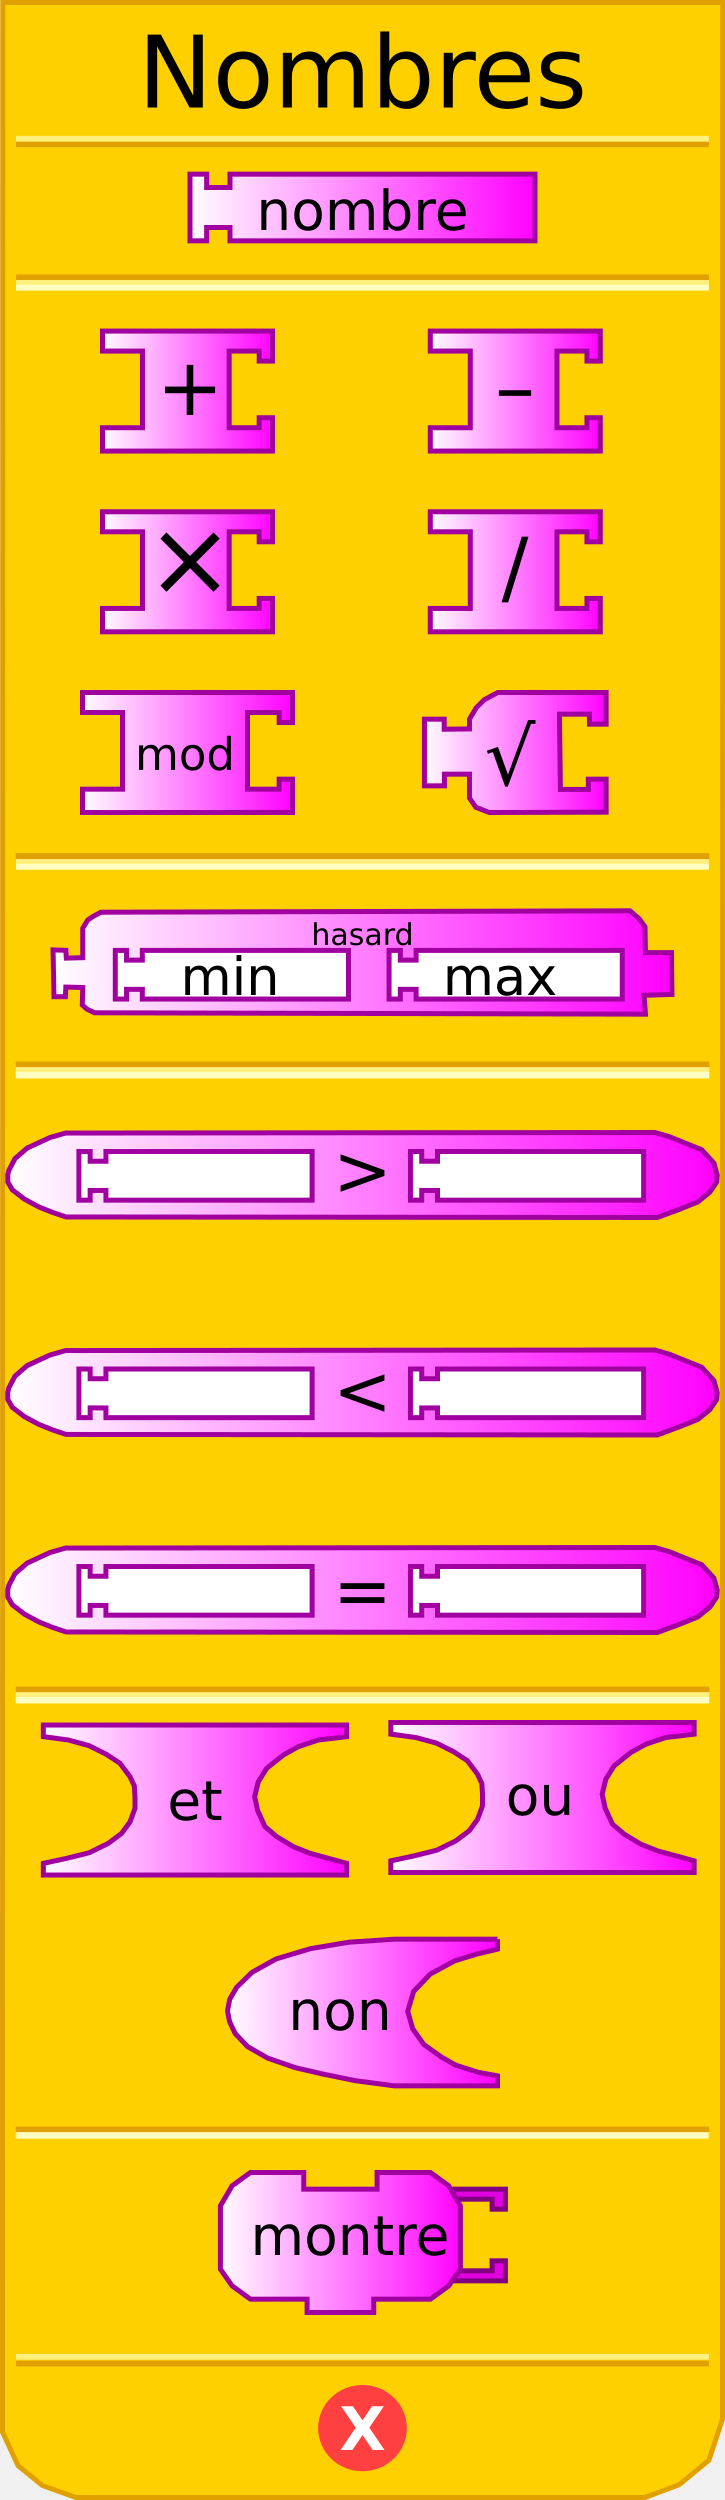
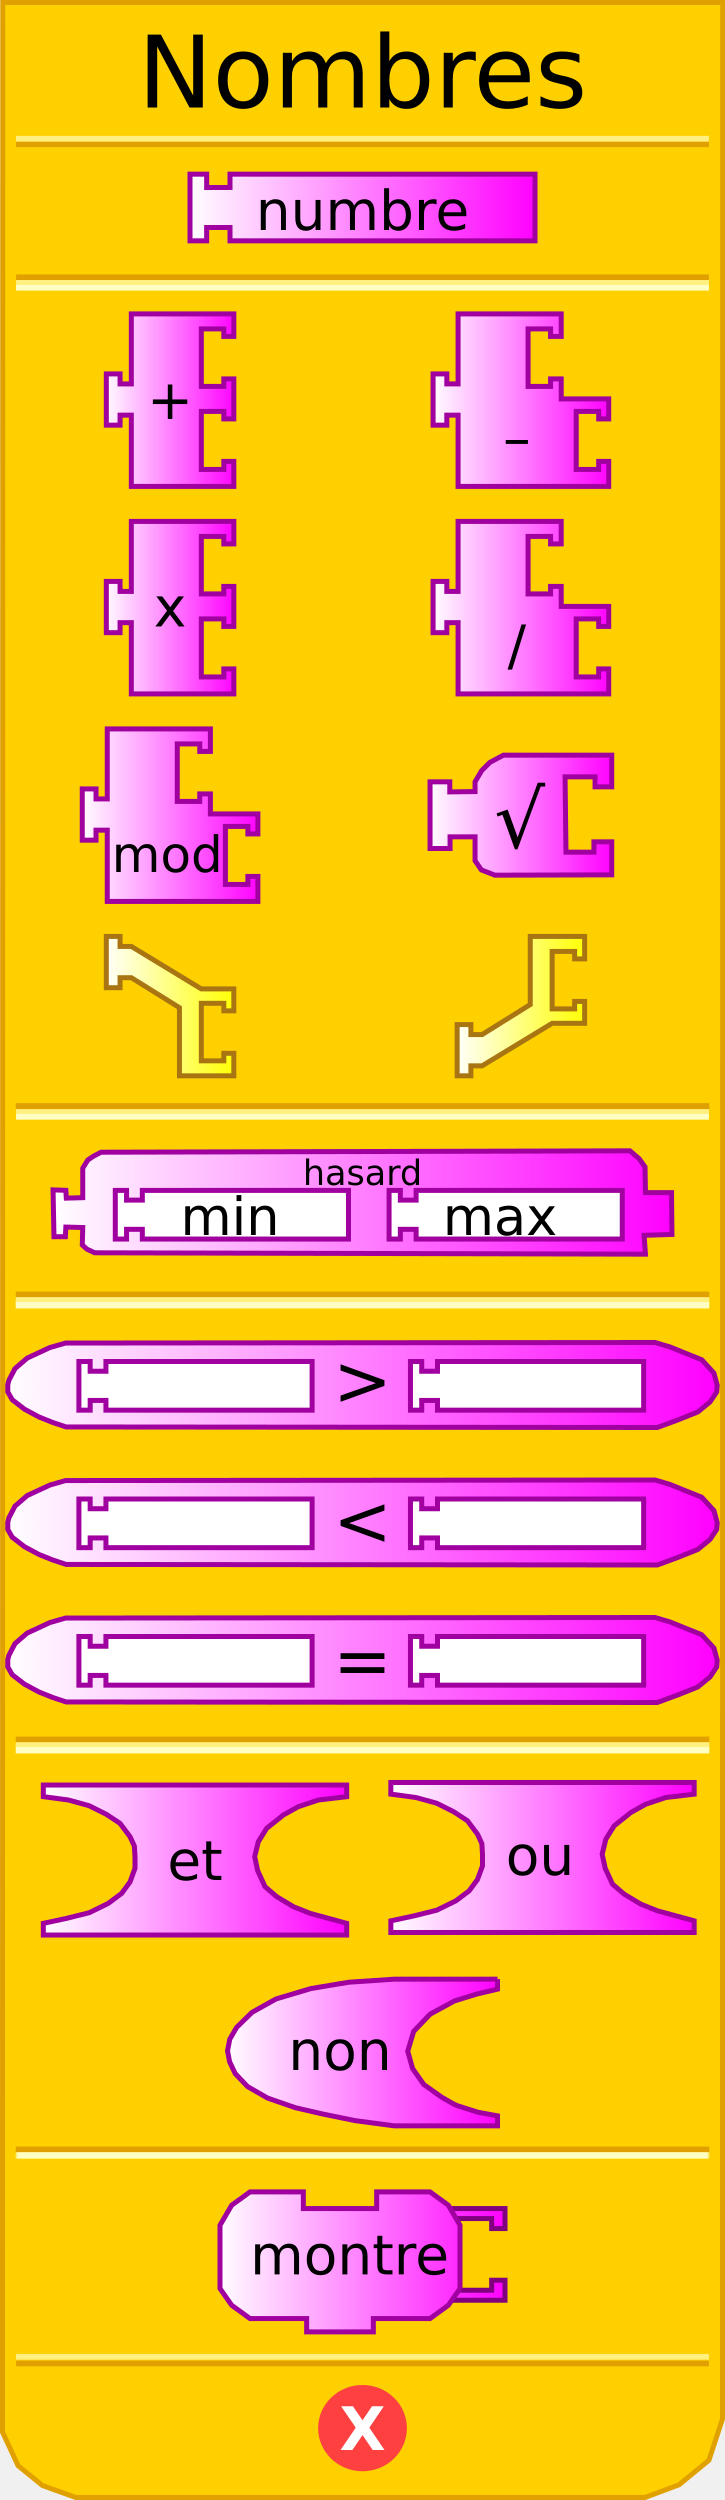
- <svg xmlns="http://www.w3.org/2000/svg" xmlns:xlink="http://www.w3.org/1999/xlink" width="145" height="500" version="1.0">
-   <defs>
-     <linearGradient id="linearGradient5166">
-       <stop id="stop5168" offset="0" style="stop-color:#ffffff;stop-opacity:1;" />
-       <stop id="stop5170" offset="1" style="stop-color:#ff00ff;stop-opacity:1;" />
+ <svg xmlns="http://www.w3.org/2000/svg" xmlns:xlink="http://www.w3.org/1999/xlink" version="1.0" width="145" height="500" id="svg2">
+   <defs id="defs94">
+     <linearGradient id="linearGradient3405">
+       <stop id="stop3407" style="stop-color:#ffffff;stop-opacity:1" offset="0" />
+       <stop id="stop3409" style="stop-color:#ffff00;stop-opacity:1" offset="1" />
    </linearGradient>
-     <linearGradient xlink:href="#linearGradient3049" id="linearGradient5187" gradientUnits="userSpaceOnUse" gradientTransform="matrix(0.66667,0,0,0.66667,147.8337,171.834)" x1="0" y1="22" x2="74" y2="22" />
-     <linearGradient xlink:href="#linearGradient5166" id="linearGradient3677" x1="37.333" y1="41.5" x2="107.667" y2="41.5" gradientUnits="userSpaceOnUse" />
-     <linearGradient xlink:href="#linearGradient5166" id="linearGradient3685" x1="20" y1="78.214" x2="55" y2="78.214" gradientUnits="userSpaceOnUse" />
-     <linearGradient xlink:href="#linearGradient5166" id="linearGradient3693" x1="85.561" y1="78.214" x2="120.561" y2="78.214" gradientUnits="userSpaceOnUse" />
-     <linearGradient xlink:href="#linearGradient5166" id="linearGradient3701" x1="20" y1="114.357" x2="55" y2="114.357" gradientUnits="userSpaceOnUse" />
-     <linearGradient xlink:href="#linearGradient5166" id="linearGradient3709" x1="85.561" y1="114.357" x2="120.561" y2="114.357" gradientUnits="userSpaceOnUse" />
-     <linearGradient xlink:href="#linearGradient5166" id="linearGradient3717" x1="16" y1="150.499" x2="59" y2="150.499" gradientUnits="userSpaceOnUse" />
-     <linearGradient xlink:href="#linearGradient5166" id="linearGradient3725" x1="84.394" y1="150.499" x2="121.727" y2="150.499" gradientUnits="userSpaceOnUse" />
-     <linearGradient xlink:href="#linearGradient5166" id="linearGradient3733" x1="10.277" y1="192.5" x2="134.723" y2="192.5" gradientUnits="userSpaceOnUse" />
-     <linearGradient xlink:href="#linearGradient5166" id="linearGradient3741" x1="1.222" y1="235" x2="143.779" y2="235" gradientUnits="userSpaceOnUse" />
-     <linearGradient xlink:href="#linearGradient5166" id="linearGradient3749" x1="1.222" y1="278.5" x2="143.779" y2="278.5" gradientUnits="userSpaceOnUse" />
-     <linearGradient xlink:href="#linearGradient5166" id="linearGradient3757" x1="1.222" y1="318" x2="143.779" y2="318" gradientUnits="userSpaceOnUse" />
-     <linearGradient xlink:href="#linearGradient5166" id="linearGradient3765" x1="8.167" y1="360" x2="69.833" y2="360" gradientUnits="userSpaceOnUse" />
-     <linearGradient xlink:href="#linearGradient5166" id="linearGradient3774" x1="77.667" y1="359.5" x2="139.333" y2="359.5" gradientUnits="userSpaceOnUse" />
-     <linearGradient xlink:href="#linearGradient5166" id="linearGradient3782" x1="45" y1="402.5" x2="100" y2="402.5" gradientUnits="userSpaceOnUse" />
-     <linearGradient xlink:href="#linearGradient5166" id="linearGradient3790" x1="43.417" y1="448.5" x2="92.75" y2="448.5" gradientUnits="userSpaceOnUse" />
+     <linearGradient id="linearGradient3241">
+       <stop id="stop3243" style="stop-color:#ffffff;stop-opacity:1" offset="0" />
+       <stop id="stop3245" style="stop-color:#ff00ff;stop-opacity:1" offset="1" />
+     </linearGradient>
+     <linearGradient x1="37.5" y1="41.5" x2="107.5" y2="41.5" id="linearGradient3247" xlink:href="#linearGradient3241" gradientUnits="userSpaceOnUse" />
+     <linearGradient x1="20.764" y1="80.032" x2="47.264" y2="80.032" id="linearGradient3255" xlink:href="#linearGradient3241" gradientUnits="userSpaceOnUse" />
+     <linearGradient x1="86.116" y1="80.032" x2="122.241" y2="80.032" id="linearGradient3263" xlink:href="#linearGradient3241" gradientUnits="userSpaceOnUse" />
+     <linearGradient x1="20.764" y1="121.533" x2="47.264" y2="121.533" id="linearGradient3271" xlink:href="#linearGradient3241" gradientUnits="userSpaceOnUse" />
+     <linearGradient x1="86.116" y1="121.533" x2="122.241" y2="121.533" id="linearGradient3279" xlink:href="#linearGradient3241" gradientUnits="userSpaceOnUse" />
+     <linearGradient x1="15.952" y1="163.034" x2="52.077" y2="163.034" id="linearGradient3287" xlink:href="#linearGradient3241" gradientUnits="userSpaceOnUse" />
+     <linearGradient x1="79.511" y1="168.499" x2="116.845" y2="168.499" id="linearGradient3295" xlink:href="#linearGradient3241" gradientUnits="userSpaceOnUse" />
+     <linearGradient x1="79.511" y1="168.499" x2="116.845" y2="168.499" id="linearGradient3297" xlink:href="#linearGradient3241" gradientUnits="userSpaceOnUse" />
+     <linearGradient x1="79.511" y1="168.499" x2="116.845" y2="168.499" id="linearGradient3299" xlink:href="#linearGradient3241" gradientUnits="userSpaceOnUse" />
+     <linearGradient x1="79.511" y1="168.499" x2="116.845" y2="168.499" id="linearGradient3301" xlink:href="#linearGradient3241" gradientUnits="userSpaceOnUse" />
+     <linearGradient x1="79.511" y1="168.499" x2="116.845" y2="168.499" id="linearGradient3307" xlink:href="#linearGradient3241" gradientUnits="userSpaceOnUse" gradientTransform="translate(6,-5.464714)" />
+     <linearGradient x1="10.111" y1="240.5" x2="134.889" y2="240.5" id="linearGradient3315" xlink:href="#linearGradient3241" gradientUnits="userSpaceOnUse" />
+     <linearGradient x1="1.055" y1="277" x2="143.945" y2="277" id="linearGradient3323" xlink:href="#linearGradient3241" gradientUnits="userSpaceOnUse" />
+     <linearGradient x1="1.055" y1="304.5" x2="143.945" y2="304.5" id="linearGradient3331" xlink:href="#linearGradient3241" gradientUnits="userSpaceOnUse" />
+     <linearGradient x1="1.055" y1="332" x2="143.945" y2="332" id="linearGradient3339" xlink:href="#linearGradient3241" gradientUnits="userSpaceOnUse" />
+     <linearGradient x1="8.167" y1="372" x2="69.833" y2="372" id="linearGradient3347" xlink:href="#linearGradient3241" gradientUnits="userSpaceOnUse" />
+     <linearGradient x1="77.667" y1="371.5" x2="139.333" y2="371.5" id="linearGradient3355" xlink:href="#linearGradient3241" gradientUnits="userSpaceOnUse" />
+     <linearGradient x1="13" y1="402.5" x2="68" y2="402.5" id="linearGradient3363" xlink:href="#linearGradient3241" gradientUnits="userSpaceOnUse" />
+     <linearGradient x1="13" y1="402.5" x2="68" y2="402.5" id="linearGradient3365" xlink:href="#linearGradient3241" gradientUnits="userSpaceOnUse" />
+     <linearGradient x1="13" y1="402.5" x2="68" y2="402.5" id="linearGradient3367" xlink:href="#linearGradient3241" gradientUnits="userSpaceOnUse" />
+     <linearGradient x1="13" y1="402.5" x2="68" y2="402.5" id="linearGradient3371" xlink:href="#linearGradient3241" gradientUnits="userSpaceOnUse" gradientTransform="translate(32,8)" />
+     <linearGradient x1="13" y1="402.5" x2="68" y2="402.5" id="linearGradient3374" xlink:href="#linearGradient3241" gradientUnits="userSpaceOnUse" gradientTransform="translate(32,8)" />
+     <linearGradient x1="80.02" y1="401.941" x2="138.021" y2="401.941" id="linearGradient3382" xlink:href="#linearGradient3241" gradientUnits="userSpaceOnUse" />
+     <linearGradient x1="80.02" y1="401.941" x2="138.021" y2="401.941" id="linearGradient3384" xlink:href="#linearGradient3241" gradientUnits="userSpaceOnUse" />
+     <linearGradient x1="80.02" y1="401.941" x2="138.021" y2="401.941" id="linearGradient3386" xlink:href="#linearGradient3241" gradientUnits="userSpaceOnUse" />
+     <linearGradient x1="80.02" y1="401.941" x2="138.021" y2="401.941" id="linearGradient3388" xlink:href="#linearGradient3241" gradientUnits="userSpaceOnUse" />
+     <linearGradient x1="80.02" y1="401.941" x2="138.021" y2="401.941" id="linearGradient3390" xlink:href="#linearGradient3241" gradientUnits="userSpaceOnUse" />
+     <linearGradient x1="80.02" y1="401.941" x2="138.021" y2="401.941" id="linearGradient3394" xlink:href="#linearGradient3241" gradientUnits="userSpaceOnUse" gradientTransform="translate(-36.52058,50.43926)" />
+     <linearGradient x1="80.02" y1="401.941" x2="138.021" y2="401.941" id="linearGradient3397" xlink:href="#linearGradient3241" gradientUnits="userSpaceOnUse" gradientTransform="translate(-36.52058,50.43926)" />
+     <linearGradient x1="80.02" y1="401.941" x2="138.021" y2="401.941" id="linearGradient3400" xlink:href="#linearGradient3241" gradientUnits="userSpaceOnUse" gradientTransform="translate(-36.52058,50.43926)" />
+     <linearGradient x1="80.02" y1="401.941" x2="138.021" y2="401.941" id="linearGradient3403" xlink:href="#linearGradient3241" gradientUnits="userSpaceOnUse" gradientTransform="translate(-36.52058,50.43926)" />
+     <linearGradient x1="20.764" y1="201.223" x2="47.264" y2="201.223" id="linearGradient3411" xlink:href="#linearGradient3405" gradientUnits="userSpaceOnUse" />
+     <linearGradient x1="90.928" y1="201.223" x2="117.428" y2="201.223" id="linearGradient3419" xlink:href="#linearGradient3405" gradientUnits="userSpaceOnUse" />
  </defs>
-   <path style="fill:#ffd000;fill-opacity:1;stroke:#e0a000;stroke-width:1px;stroke-opacity:1" d="M 0.559,0.5 L 0.497,486.41 L 3.621,493.143 L 8.495,497.107 L 15.156,499.503 L 128.981,499.503 L 135.83,496.939 L 141.779,492.047 L 144.503,483.792 L 144.541,0.5 L 0.559,0.5 z" />
-   <rect style="opacity:1;fill:#ffd000;fill-opacity:1;stroke:#e0a000;stroke-width:1.136;stroke-opacity:1" width="137.569" height="0.14" x="3.715" y="171.198" />
-   <rect style="opacity:1;fill:#ffd000;fill-opacity:1;stroke:#fff080;stroke-width:1;stroke-opacity:1" width="137.569" height="0.14" x="3.715" y="172.314" />
-   <rect style="opacity:1;fill:#ffd000;fill-opacity:1;stroke:#ffffc4;stroke-width:1;stroke-opacity:1" width="137.569" height="0.14" x="3.715" y="173.292" />
-   <rect style="opacity:1;fill:#ffd000;fill-opacity:1;stroke:#e0a000;stroke-width:1;stroke-opacity:1" width="137.569" height="0.14" x="3.715" y="55.383" />
-   <rect style="opacity:1;fill:#ffd000;fill-opacity:1;stroke:#fff080;stroke-width:1;stroke-opacity:1" width="137.569" height="0.14" x="3.715" y="56.499" />
-   <rect style="opacity:1;fill:#ffd000;fill-opacity:1;stroke:#ffffc4;stroke-width:1;stroke-opacity:1" width="137.569" height="0.14" x="3.715" y="57.477" />
-   <rect style="opacity:1;fill:#ffd000;fill-opacity:1;stroke:#e0a000;stroke-width:1;stroke-opacity:1" width="137.569" height="0.14" x="3.715" y="-28.932" transform="scale(1,-1)" />
-   <rect style="opacity:1;fill:#ffd000;fill-opacity:1;stroke:#fff080;stroke-width:1;stroke-opacity:1" width="137.569" height="0.14" x="3.715" y="-27.816" transform="scale(1,-1)" />
-   <rect style="opacity:1;fill:#ffd000;fill-opacity:1;stroke:#e0a000;stroke-width:1;stroke-opacity:1" width="137.569" height="0.14" x="3.715" y="-472.771" transform="scale(1,-1)" />
-   <rect style="opacity:1;fill:#ffd000;fill-opacity:1;stroke:#fff080;stroke-width:1;stroke-opacity:1" width="137.569" height="0.14" x="3.715" y="-471.432" transform="scale(1,-1)" />
-   <path style="fill:#ff4040;fill-opacity:1;stroke:#ff4040;stroke-width:1;stroke-opacity:1" cx="71.125" cy="438.375" rx="8.375" ry="8.125" d="M 79.5,438.375 A 8.375,8.125 0 1 1 62.75,438.375 A 8.375,8.125 0 1 1 79.5,438.375 z" transform="translate(1.375,47.25098)" />
-   <text style="font-size:12px;font-variant:normal;font-weight:bold;font-stretch:normal;text-align:start;line-height:125%;writing-mode:lr-tb;text-anchor:start;fill:#ffffff;fill-opacity:1;stroke:none;stroke-width:1px;stroke-opacity:1;font-family:Bitstream Vera Sans;-inkscape-font-specification:Bitstream Vera Sans Bold">
-     <tspan x="67.88" y="490" style="font-size:12px">X</tspan>
+   <path d="M 0.559,0.5 L 0.497,486.41 L 3.621,493.143 L 8.495,497.107 L 15.156,499.503 L 128.981,499.503 L 135.83,496.939 L 141.779,492.047 L 144.503,483.792 L 144.541,0.5 L 0.559,0.5 z" id="path25" style="fill:#ffd000;fill-opacity:1;stroke:#e0a000;stroke-width:1px;stroke-opacity:1" />
+   <rect width="137.569" height="0.14" x="3.715" y="221.198" id="rect27" style="opacity:1;fill:#ffd000;fill-opacity:1;stroke:#e0a000;stroke-width:1.136;stroke-opacity:1" />
+   <rect width="137.569" height="0.14" x="3.715" y="222.314" id="rect29" style="opacity:1;fill:#ffd000;fill-opacity:1;stroke:#fff080;stroke-width:1;stroke-opacity:1" />
+   <rect width="137.569" height="0.14" x="3.715" y="223.292" id="rect31" style="opacity:1;fill:#ffd000;fill-opacity:1;stroke:#ffffc4;stroke-width:1;stroke-opacity:1" />
+   <rect width="137.569" height="0.14" x="3.715" y="55.383" id="rect33" style="opacity:1;fill:#ffd000;fill-opacity:1;stroke:#e0a000;stroke-width:1;stroke-opacity:1" />
+   <rect width="137.569" height="0.14" x="3.715" y="56.499" id="rect35" style="opacity:1;fill:#ffd000;fill-opacity:1;stroke:#fff080;stroke-width:1;stroke-opacity:1" />
+   <rect width="137.569" height="0.14" x="3.715" y="57.477" id="rect37" style="opacity:1;fill:#ffd000;fill-opacity:1;stroke:#ffffc4;stroke-width:1;stroke-opacity:1" />
+   <rect width="137.569" height="0.14" x="3.715" y="-28.932" transform="scale(1,-1)" id="rect39" style="opacity:1;fill:#ffd000;fill-opacity:1;stroke:#e0a000;stroke-width:1;stroke-opacity:1" />
+   <rect width="137.569" height="0.14" x="3.715" y="-27.816" transform="scale(1,-1)" id="rect41" style="opacity:1;fill:#ffd000;fill-opacity:1;stroke:#fff080;stroke-width:1;stroke-opacity:1" />
+   <rect width="137.569" height="0.14" x="3.715" y="-472.771" transform="scale(1,-1)" id="rect43" style="opacity:1;fill:#ffd000;fill-opacity:1;stroke:#e0a000;stroke-width:1;stroke-opacity:1" />
+   <rect width="137.569" height="0.14" x="3.715" y="-471.432" transform="scale(1,-1)" id="rect45" style="opacity:1;fill:#ffd000;fill-opacity:1;stroke:#fff080;stroke-width:1;stroke-opacity:1" />
+   <path d="M 79.5,438.375 C 79.5,442.862 75.75,446.5 71.125,446.5 C 66.5,446.5 62.75,442.862 62.75,438.375 C 62.75,433.888 66.5,430.25 71.125,430.25 C 75.75,430.25 79.5,433.888 79.5,438.375 L 79.5,438.375 z" transform="translate(1.375,47.25098)" id="path47" style="fill:#ff4040;fill-opacity:1;stroke:#ff4040;stroke-width:1;stroke-opacity:1" />
+   <text id="text49" style="font-size:12px;font-variant:normal;font-weight:bold;font-stretch:normal;text-align:start;line-height:125%;writing-mode:lr-tb;text-anchor:start;fill:#ffffff;fill-opacity:1;stroke:none;stroke-width:1px;stroke-opacity:1;font-family:Bitstream Vera Sans;-inkscape-font-specification:Bitstream Vera Sans Bold">
+     <tspan x="67.88" y="490" id="tspan51" style="font-size:12px">X</tspan>
  </text>
-   <text style="font-size:12px;text-anchor:middle;text-align:center;font-family:Bitstream Vera Sans">
-     <tspan x="72.5" y="21.5" style="font-size:20px" id="tspan2796">Nombres</tspan>
+   <text id="text53" style="font-size:12px;text-align:center;text-anchor:middle;font-family:Bitstream Vera Sans">
+     <tspan x="72.5" y="21.5" id="tspan2796" style="font-size:20px">Nombres</tspan>
  </text>
-   <rect style="opacity:1;fill:#ffd000;fill-opacity:1;stroke:#e0a000;stroke-width:1.136;stroke-opacity:1" width="137.569" height="0.14" x="3.715" y="212.883" />
-   <rect style="opacity:1;fill:#ffd000;fill-opacity:1;stroke:#fff080;stroke-width:1.136;stroke-opacity:1" width="137.569" height="0.14" x="3.715" y="213.999" />
-   <rect style="opacity:1;fill:#ffd000;fill-opacity:1;stroke:#ffffc4;stroke-width:1.136;stroke-opacity:1" width="137.569" height="0.14" x="3.715" y="214.977" />
-   <rect style="opacity:1;fill:#ffd000;fill-opacity:1;stroke:#e0a000;stroke-width:1.136;stroke-opacity:1" width="137.569" height="0.14" x="3.715" y="337.883" />
-   <rect style="opacity:1;fill:#ffd000;fill-opacity:1;stroke:#fff080;stroke-width:1.136;stroke-opacity:1" width="137.569" height="0.14" x="3.715" y="338.999" />
-   <rect style="opacity:1;fill:#ffd000;fill-opacity:1;stroke:#ffffc4;stroke-width:1.136;stroke-opacity:1" width="137.569" height="0.14" x="3.715" y="339.977" />
-   <rect style="opacity:1;fill:#ffd000;fill-opacity:1;stroke:#e0a000;stroke-width:1.136;stroke-opacity:1" width="137.569" height="0.14" x="3.715" y="425.883" />
-   <rect style="opacity:1;fill:#ffd000;fill-opacity:1;stroke:#fff080;stroke-width:1.136;stroke-opacity:1" width="137.569" height="0.14" x="3.715" y="426.999" />
-   <rect style="opacity:1;fill:#ffd000;fill-opacity:1;stroke:#ffffc4;stroke-width:1;stroke-opacity:1" width="137" height="0.2" x="4" y="427" />
-   <path d="M 38,34.833 L 41.333,34.833 L 41.333,37.5 L 46,37.5 L 46,34.833 L 107,34.833 L 107,48.167 L 46,48.167 L 46,45.5 L 41.333,45.5 L 41.333,48.167 L 38,48.167 L 38,34.833 z" style="fill:url(#linearGradient3677);fill-opacity:1.0;stroke:#a000a0;stroke-width:1;stroke-opacity:1" />
-   <path style="fill:url(#linearGradient3685);fill-opacity:1.0;stroke:#a000a0;stroke-width:1px;stroke-opacity:1" d="M 20.5,66.214 L 54.5,66.214 L 54.5,72.214 L 51.833,72.214 L 51.833,70.214 L 45.833,70.214 L 45.833,85.548 L 51.833,85.548 L 51.833,83.548 L 54.5,83.548 L 54.5,90.214 L 20.5,90.214 L 20.5,85.548 L 28.5,85.548 L 28.5,70.214 L 20.5,70.214 L 20.5,66.214 z" />
-   <text style="font-size:8px;text-anchor:middle;text-align:center;font-family:Bitstream Vera Sans">
-     <tspan x="38" y="83" style="font-size:16px">+</tspan>
-   </text>
-   <path style="fill:url(#linearGradient3693);fill-opacity:1.0;stroke:#a000a0;stroke-width:1px;stroke-opacity:1" d="M 86.061,66.214 L 120.061,66.214 L 120.061,72.214 L 117.394,72.214 L 117.394,70.214 L 111.394,70.214 L 111.394,85.548 L 117.394,85.548 L 117.394,83.548 L 120.061,83.548 L 120.061,90.214 L 86.061,90.214 L 86.061,85.548 L 94.061,85.548 L 94.061,70.214 L 86.061,70.214 L 86.061,66.214 z" />
-   <text style="font-size:8px;text-anchor:middle;text-align:center;font-family:Bitstream Vera Sans">
-     <tspan x="103" y="83" style="font-size:16px">–</tspan>
-   </text>
-   <path style="fill:url(#linearGradient3701);fill-opacity:1.0;stroke:#a000a0;stroke-width:1px;stroke-opacity:1" d="M 20.5,102.357 L 54.5,102.357 L 54.5,108.357 L 51.833,108.357 L 51.833,106.357 L 45.833,106.357 L 45.833,121.69 L 51.833,121.69 L 51.833,119.69 L 54.5,119.69 L 54.5,126.357 L 20.5,126.357 L 20.5,121.69 L 28.5,121.69 L 28.5,106.357 L 20.5,106.357 L 20.5,102.357 z" />
-   <text style="font-size:8px;text-anchor:middle;text-align:center;font-family:Bitstream Vera Sans">
-     <tspan x="38" y="119" style="font-size:21px">×</tspan>
-   </text>
-   <path style="fill:url(#linearGradient3709);fill-opacity:1.0;stroke:#a000a0;stroke-width:1px;stroke-opacity:1" d="M 86.061,102.357 L 120.061,102.357 L 120.061,108.357 L 117.394,108.357 L 117.394,106.357 L 111.394,106.357 L 111.394,121.69 L 117.394,121.69 L 117.394,119.69 L 120.061,119.69 L 120.061,126.357 L 86.061,126.357 L 86.061,121.69 L 94.061,121.69 L 94.061,106.357 L 86.061,106.357 L 86.061,102.357 z" />
-   <text style="font-size:8px;text-anchor:middle;text-align:center;font-family:Bitstream Vera Sans">
-     <tspan x="103" y="119" style="font-size:16px">/</tspan>
-   </text>
-   <path style="fill:url(#linearGradient3717);fill-opacity:1.0;stroke:#a000a0;stroke-width:1px;stroke-opacity:1" d="M 16.5,138.499 L 58.5,138.499 L 58.5,144.499 L 55.833,144.499 L 55.833,142.499 L 49.5,142.499 L 49.5,157.832 L 55.833,157.832 L 55.833,155.832 L 58.5,155.832 L 58.5,162.499 L 16.5,162.499 L 16.5,157.832 L 24.5,157.832 L 24.5,142.499 L 16.5,142.499 L 16.5,138.499 z" />
-   <text style="font-size:8px;text-anchor:middle;text-align:center;font-family:Bitstream Vera Sans">
-     <tspan x="37" y="154" style="font-size:9px">mod</tspan>
-   </text>
-   <path style="fill:url(#linearGradient3725);fill-opacity:1.0;stroke:#a000a0;stroke-width:1;stroke-opacity:1" d="M 121.227,138.497 L 99.561,138.497 L 96.869,139.94 L 95.223,141.585 L 93.894,143.83 L 93.894,145.78 L 88.839,145.846 L 88.839,143.83 L 84.894,143.83 L 84.894,157.164 L 88.894,157.164 L 88.894,154.83 L 93.894,154.83 L 93.894,159.605 L 95.159,161.448 L 97.858,162.501 L 121.227,162.435 L 121.227,155.83 L 117.673,155.83 L 117.673,157.893 L 112.077,157.893 L 111.894,142.83 L 117.894,142.83 L 117.894,144.83 L 121.227,144.83 L 121.227,138.497 z" />
-   <g>
-     <text style="font-size:8px;text-anchor:middle;text-align:center;font-family:Bitstream Vera Sans">
-       <tspan style="font-size:16px" y="157" x="102">√</tspan>
+   <rect width="137.569" height="0.14" x="3.715" y="258.883" id="rect56" style="opacity:1;fill:#ffd000;fill-opacity:1;stroke:#e0a000;stroke-width:1.136;stroke-opacity:1" />
+   <rect width="137.569" height="0.14" x="3.715" y="259.999" id="rect58" style="opacity:1;fill:#ffd000;fill-opacity:1;stroke:#fff080;stroke-width:1.136;stroke-opacity:1" />
+   <rect width="137.569" height="0.14" x="3.715" y="260.977" id="rect60" style="opacity:1;fill:#ffd000;fill-opacity:1;stroke:#ffffc4;stroke-width:1.136;stroke-opacity:1" />
+   <rect width="137.569" height="0.14" x="3.715" y="347.883" id="rect62" style="opacity:1;fill:#ffd000;fill-opacity:1;stroke:#e0a000;stroke-width:1.136;stroke-opacity:1" />
+   <rect width="137.569" height="0.14" x="3.715" y="348.999" id="rect64" style="opacity:1;fill:#ffd000;fill-opacity:1;stroke:#fff080;stroke-width:1.136;stroke-opacity:1" />
+   <rect width="137.569" height="0.14" x="3.715" y="349.977" id="rect66" style="opacity:1;fill:#ffd000;fill-opacity:1;stroke:#ffffc4;stroke-width:1.136;stroke-opacity:1" />
+   <rect width="137.569" height="0.14" x="3.715" y="429.883" id="rect68" style="opacity:1;fill:#ffd000;fill-opacity:1;stroke:#e0a000;stroke-width:1.136;stroke-opacity:1" />
+   <rect width="137.569" height="0.14" x="3.715" y="430.999" id="rect70" style="opacity:1;fill:#ffd000;fill-opacity:1;stroke:#fff080;stroke-width:1.136;stroke-opacity:1" />
+   <rect width="137" height="0.2" x="4" y="431" id="rect72" style="opacity:1;fill:#ffd000;fill-opacity:1;stroke:#ffffc4;stroke-width:1;stroke-opacity:1" />
+   <path d="M 38,34.833 L 41.333,34.833 L 41.333,37.5 L 46,37.5 L 46,34.833 L 107,34.833 L 107,48.167 L 46,48.167 L 46,45.5 L 41.333,45.5 L 41.333,48.167 L 38,48.167 L 38,34.833 z" id="path74" style="fill:url(#linearGradient3247);fill-opacity:1;stroke:#a000a0;stroke-width:1;stroke-opacity:1" />
+   <path d="M 122.345,151.032 L 100.678,151.032 L 97.986,152.475 L 96.341,154.121 L 95.011,156.365 L 95.011,158.316 L 89.957,158.382 L 89.957,156.365 L 86.011,156.365 L 86.011,169.699 L 90.011,169.699 L 90.011,167.365 L 95.011,167.365 L 95.011,172.14 L 96.277,173.983 L 98.976,175.036 L 122.345,174.971 L 122.345,168.365 L 118.79,168.365 L 118.79,170.428 L 113.195,170.428 L 113.012,155.365 L 119.012,155.365 L 119.012,157.365 L 122.345,157.365 L 122.345,151.032 z" id="path106" style="fill:url(#linearGradient3307);fill-opacity:1;stroke:#a000a0;stroke-width:1;stroke-opacity:1" />
+   <g transform="translate(1.935952,12.53529)" id="g108" style="fill:#000000;fill-opacity:1">
+     <text id="text110" style="font-size:8px;text-align:center;text-anchor:middle;fill:#000000;fill-opacity:1;font-family:Bitstream Vera Sans">
+       <tspan x="102" y="157" id="tspan112" style="font-size:16px;fill:#000000;fill-opacity:1">√</tspan>
    </text>
  </g>
-   <path style="fill:url(#linearGradient3733);fill-opacity:1.0;stroke:#a000a0;stroke-width:1;stroke-opacity:1" d="M 125.544,182.168 L 20.203,182.443 L 18.65,183.269 L 17.554,184.004 L 16.549,185.657 L 16.549,191.536 L 13.26,191.627 L 13.169,190.066 L 10.611,189.974 L 10.794,199.343 L 13.077,199.343 L 13.169,197.414 L 16.549,197.506 L 16.457,200.996 L 17.371,201.823 L 18.924,202.557 L 129.091,202.833 L 128.817,199.067 L 134.389,198.883 L 134.298,190.525 L 129.091,190.525 L 128.999,185.382 L 127.812,183.729 L 125.985,182.167 L 125.544,182.168 L 125.544,182.168" />
-   <path d="M 23.057,190.079 L 25.311,190.079 L 25.311,192.025 L 28.465,192.025 L 28.465,190.079 L 69.698,190.079 L 69.698,199.81 L 28.465,199.81 L 28.465,197.864 L 25.311,197.864 L 25.311,199.81 L 23.057,199.81 L 23.057,190.079 z" style="fill:#ffffff;fill-opacity:1;stroke:#a000a0;stroke-width:1;stroke-opacity:1" />
-   <path d="M 77.814,190.079 L 80.067,190.079 L 80.067,192.025 L 83.221,192.025 L 83.221,190.079 L 124.455,190.079 L 124.455,199.81 L 83.221,199.81 L 83.221,197.864 L 80.067,197.864 L 80.067,199.81 L 77.814,199.81 L 77.814,190.079 z" style="fill:#ffffff;fill-opacity:1;stroke:#a000a0;stroke-width:1;stroke-opacity:1" />
-   <text style="font-size:8px;text-anchor:middle;text-align:center;font-family:Bitstream Vera Sans">
-     <tspan x="72.5" y="189" style="font-size:6px">hasard</tspan>
+   <path d="M 125.544,230.168 L 20.203,230.443 L 18.65,231.269 L 17.554,232.004 L 16.549,233.657 L 16.549,239.536 L 13.26,239.627 L 13.169,238.066 L 10.611,237.974 L 10.794,247.343 L 13.077,247.343 L 13.169,245.414 L 16.549,245.506 L 16.457,248.996 L 17.371,249.823 L 18.924,250.557 L 129.091,250.833 L 128.817,247.067 L 134.389,246.883 L 134.298,238.525 L 129.091,238.525 L 128.999,233.382 L 127.812,231.729 L 125.985,230.167 L 125.544,230.168 L 125.544,230.168" id="path114" style="fill:url(#linearGradient3315);fill-opacity:1;stroke:#a000a0;stroke-width:1;stroke-opacity:1" />
+   <path d="M 23.057,238.079 L 25.311,238.079 L 25.311,240.025 L 28.465,240.025 L 28.465,238.079 L 69.698,238.079 L 69.698,247.81 L 28.465,247.81 L 28.465,245.864 L 25.311,245.864 L 25.311,247.81 L 23.057,247.81 L 23.057,238.079 z" id="path116" style="fill:#ffffff;fill-opacity:1;stroke:#a000a0;stroke-width:1;stroke-opacity:1" />
+   <path d="M 77.814,238.079 L 80.067,238.079 L 80.067,240.025 L 83.221,240.025 L 83.221,238.079 L 124.455,238.079 L 124.455,247.81 L 83.221,247.81 L 83.221,245.864 L 80.067,245.864 L 80.067,247.81 L 77.814,247.81 L 77.814,238.079 z" id="path118" style="fill:#ffffff;fill-opacity:1;stroke:#a000a0;stroke-width:1;stroke-opacity:1" />
+   <text y="48" id="text120" style="font-size:8px;text-align:center;text-anchor:middle;font-family:Bitstream Vera Sans">
+     <tspan x="72.5" y="237" id="tspan122" style="font-size:7px">hasard</tspan>
  </text>
-   <path style="fill:url(#linearGradient3757);fill-opacity:1.0;stroke:#a000a0;stroke-width:1;stroke-opacity:1" d="M 131.001,309.5 L 13.111,309.611 L 9.999,310.5 L 5.444,312.611 L 2.999,314.722 L 1.777,317.056 L 1.555,317.944 L 1.555,319.389 L 2.444,320.944 L 4.888,322.833 L 7.777,324.389 L 10.555,325.5 L 13.222,326.389 L 131.445,326.5 L 135.667,324.945 L 139.556,323.389 L 142.001,321.389 L 143.334,319.389 L 143.445,318.056 L 142.778,315.611 L 140.334,312.944 L 137.001,311.611 L 134.001,310.389 L 131.001,309.5 z" />
-   <path d="M 15.78,313.302 L 18.033,313.302 L 18.033,315.248 L 21.187,315.248 L 21.187,313.302 L 62.421,313.302 L 62.421,323.032 L 21.187,323.032 L 21.187,321.086 L 18.033,321.086 L 18.033,323.032 L 15.78,323.032 L 15.78,313.302 z" style="fill:#ffffff;fill-opacity:1;stroke:#a000a0;stroke-width:1;stroke-opacity:1" />
-   <path d="M 82.091,313.302 L 84.345,313.302 L 84.345,315.248 L 87.499,315.248 L 87.499,313.302 L 128.732,313.302 L 128.732,323.032 L 87.499,323.032 L 87.499,321.086 L 84.345,321.086 L 84.345,323.032 L 82.091,323.032 L 82.091,313.302 z" style="fill:#ffffff;fill-opacity:1;stroke:#a000a0;stroke-width:1;stroke-opacity:1" />
-   <text style="font-size:5px;text-anchor:middle;text-align:center;font-family:Bitstream Vera Sans">
-     <tspan x="72.5" y="323" style="font-size:14px">=</tspan>
+   <path d="M 131.001,323.5 L 13.111,323.611 L 9.999,324.5 L 5.444,326.611 L 2.999,328.722 L 1.777,331.056 L 1.555,331.944 L 1.555,333.389 L 2.444,334.944 L 4.888,336.833 L 7.777,338.389 L 10.555,339.5 L 13.222,340.389 L 131.445,340.5 L 135.667,338.945 L 139.556,337.389 L 142.001,335.389 L 143.334,333.389 L 143.445,332.056 L 142.778,329.611 L 140.334,326.944 L 137.001,325.611 L 134.001,324.389 L 131.001,323.5 z" id="path124" style="fill:url(#linearGradient3339);fill-opacity:1;stroke:#a000a0;stroke-width:1;stroke-opacity:1" />
+   <path d="M 15.78,327.302 L 18.033,327.302 L 18.033,329.248 L 21.187,329.248 L 21.187,327.302 L 62.421,327.302 L 62.421,337.032 L 21.187,337.032 L 21.187,335.086 L 18.033,335.086 L 18.033,337.032 L 15.78,337.032 L 15.78,327.302 z" id="path126" style="fill:#ffffff;fill-opacity:1;stroke:#a000a0;stroke-width:1;stroke-opacity:1" />
+   <path d="M 82.091,327.302 L 84.345,327.302 L 84.345,329.248 L 87.499,329.248 L 87.499,327.302 L 128.732,327.302 L 128.732,337.032 L 87.499,337.032 L 87.499,335.086 L 84.345,335.086 L 84.345,337.032 L 82.091,337.032 L 82.091,327.302 z" id="path128" style="fill:#ffffff;fill-opacity:1;stroke:#a000a0;stroke-width:1;stroke-opacity:1" />
+   <text y="14" id="text130" style="font-size:5px;text-align:center;text-anchor:middle;font-family:Bitstream Vera Sans">
+     <tspan x="72.5" y="337" id="tspan132" style="font-size:14px">=</tspan>
  </text>
-   <path style="fill:url(#linearGradient3749);fill-opacity:1.0;stroke:#a000a0;stroke-width:1;stroke-opacity:1" d="M 131.001,270 L 13.111,270.111 L 9.999,271 L 5.444,273.111 L 2.999,275.222 L 1.777,277.556 L 1.555,278.444 L 1.555,279.889 L 2.444,281.444 L 4.888,283.333 L 7.777,284.889 L 10.555,286 L 13.222,286.889 L 131.445,287 L 135.667,285.445 L 139.556,283.889 L 142.001,281.889 L 143.334,279.889 L 143.445,278.556 L 142.778,276.111 L 140.334,273.444 L 137.001,272.111 L 134.001,270.889 L 131.001,270 z" />
-   <path d="M 15.78,273.802 L 18.033,273.802 L 18.033,275.748 L 21.187,275.748 L 21.187,273.802 L 62.421,273.802 L 62.421,283.532 L 21.187,283.532 L 21.187,281.586 L 18.033,281.586 L 18.033,283.532 L 15.78,283.532 L 15.78,273.802 z" style="fill:#ffffff;fill-opacity:1;stroke:#a000a0;stroke-width:1;stroke-opacity:1" />
-   <path d="M 82.091,273.802 L 84.345,273.802 L 84.345,275.748 L 87.499,275.748 L 87.499,273.802 L 128.732,273.802 L 128.732,283.532 L 87.499,283.532 L 87.499,281.586 L 84.345,281.586 L 84.345,283.532 L 82.091,283.532 L 82.091,273.802 z" style="fill:#ffffff;fill-opacity:1;stroke:#a000a0;stroke-width:1;stroke-opacity:1" />
-   <text style="font-size:5px;text-anchor:middle;text-align:center;font-family:Bitstream Vera Sans">
-     <tspan x="72.5" y="283" style="font-size:14px">&lt;</tspan>
+   <path d="M 131.001,296 L 13.111,296.111 L 9.999,297 L 5.444,299.111 L 2.999,301.222 L 1.777,303.556 L 1.555,304.444 L 1.555,305.889 L 2.444,307.444 L 4.888,309.333 L 7.777,310.889 L 10.555,312 L 13.222,312.889 L 131.445,313 L 135.667,311.445 L 139.556,309.889 L 142.001,307.889 L 143.334,305.889 L 143.445,304.556 L 142.778,302.111 L 140.334,299.444 L 137.001,298.111 L 134.001,296.889 L 131.001,296 z" id="path134" style="fill:url(#linearGradient3331);fill-opacity:1;stroke:#a000a0;stroke-width:1;stroke-opacity:1" />
+   <path d="M 15.78,299.802 L 18.033,299.802 L 18.033,301.748 L 21.187,301.748 L 21.187,299.802 L 62.421,299.802 L 62.421,309.532 L 21.187,309.532 L 21.187,307.586 L 18.033,307.586 L 18.033,309.532 L 15.78,309.532 L 15.78,299.802 z" id="path136" style="fill:#ffffff;fill-opacity:1;stroke:#a000a0;stroke-width:1;stroke-opacity:1" />
+   <path d="M 82.091,299.802 L 84.345,299.802 L 84.345,301.748 L 87.499,301.748 L 87.499,299.802 L 128.732,299.802 L 128.732,309.532 L 87.499,309.532 L 87.499,307.586 L 84.345,307.586 L 84.345,309.532 L 82.091,309.532 L 82.091,299.802 z" id="path138" style="fill:#ffffff;fill-opacity:1;stroke:#a000a0;stroke-width:1;stroke-opacity:1" />
+   <text y="26" id="text140" style="font-size:5px;text-align:center;text-anchor:middle;font-family:Bitstream Vera Sans">
+     <tspan x="72.5" y="309" id="tspan142" style="font-size:14px">&lt;</tspan>
  </text>
-   <path style="fill:url(#linearGradient3741);fill-opacity:1.0;stroke:#a000a0;stroke-width:1;stroke-opacity:1" d="M 131.001,226.5 L 13.111,226.611 L 9.999,227.5 L 5.444,229.611 L 2.999,231.722 L 1.777,234.056 L 1.555,234.944 L 1.555,236.389 L 2.444,237.944 L 4.888,239.833 L 7.777,241.389 L 10.555,242.5 L 13.222,243.389 L 131.445,243.5 L 135.667,241.945 L 139.556,240.389 L 142.001,238.389 L 143.334,236.389 L 143.445,235.056 L 142.778,232.611 L 140.334,229.944 L 137.001,228.611 L 134.001,227.389 L 131.001,226.5 z" />
-   <path d="M 15.78,230.302 L 18.033,230.302 L 18.033,232.248 L 21.187,232.248 L 21.187,230.302 L 62.421,230.302 L 62.421,240.032 L 21.187,240.032 L 21.187,238.086 L 18.033,238.086 L 18.033,240.032 L 15.78,240.032 L 15.78,230.302 z" style="fill:#ffffff;fill-opacity:1;stroke:#a000a0;stroke-width:1;stroke-opacity:1" />
-   <path d="M 82.091,230.302 L 84.345,230.302 L 84.345,232.248 L 87.499,232.248 L 87.499,230.302 L 128.732,230.302 L 128.732,240.032 L 87.499,240.032 L 87.499,238.086 L 84.345,238.086 L 84.345,240.032 L 82.091,240.032 L 82.091,230.302 z" style="fill:#ffffff;fill-opacity:1;stroke:#a000a0;stroke-width:1;stroke-opacity:1" />
-   <text style="font-size:5px;text-anchor:middle;text-align:center;font-family:Bitstream Vera Sans">
-     <tspan x="72.5" y="239" style="font-size:14px">&gt;</tspan>
+   <path d="M 131.001,268.5 L 13.111,268.611 L 9.999,269.5 L 5.444,271.611 L 2.999,273.722 L 1.777,276.056 L 1.555,276.944 L 1.555,278.389 L 2.444,279.944 L 4.888,281.833 L 7.777,283.389 L 10.555,284.5 L 13.222,285.389 L 131.445,285.5 L 135.667,283.945 L 139.556,282.389 L 142.001,280.389 L 143.334,278.389 L 143.445,277.056 L 142.778,274.611 L 140.334,271.944 L 137.001,270.611 L 134.001,269.389 L 131.001,268.5 z" id="path144" style="fill:url(#linearGradient3323);fill-opacity:1;stroke:#a000a0;stroke-width:1;stroke-opacity:1" />
+   <path d="M 15.78,272.302 L 18.033,272.302 L 18.033,274.248 L 21.187,274.248 L 21.187,272.302 L 62.421,272.302 L 62.421,282.032 L 21.187,282.032 L 21.187,280.086 L 18.033,280.086 L 18.033,282.032 L 15.78,282.032 L 15.78,272.302 z" id="path146" style="fill:#ffffff;fill-opacity:1;stroke:#a000a0;stroke-width:1;stroke-opacity:1" />
+   <path d="M 82.091,272.302 L 84.345,272.302 L 84.345,274.248 L 87.499,274.248 L 87.499,272.302 L 128.732,272.302 L 128.732,282.032 L 87.499,282.032 L 87.499,280.086 L 84.345,280.086 L 84.345,282.032 L 82.091,282.032 L 82.091,272.302 z" id="path148" style="fill:#ffffff;fill-opacity:1;stroke:#a000a0;stroke-width:1;stroke-opacity:1" />
+   <text y="42" id="text150" style="font-size:5px;text-align:center;text-anchor:middle;font-family:Bitstream Vera Sans">
+     <tspan x="72.5" y="281" id="tspan152" style="font-size:14px">&gt;</tspan>
  </text>
-   <path style="fill:url(#linearGradient3765);fill-opacity:1.0;stroke:#a000a0;stroke-width:1px;stroke-opacity:1" d="M 8.667,345 L 69.333,345 L 69.333,347.333 L 63.667,348 L 59.667,349.333 L 56.667,351 L 53.333,353.667 L 51.667,356.333 L 50.933,359.333 L 51.533,362.133 L 53,365.333 L 55.333,367.333 L 58.667,369.333 L 62,370.667 L 65.667,371.667 L 69.333,372.667 L 69.333,375 L 8.667,375 L 8.667,372.667 L 13.333,371.667 L 17.867,370.533 L 21.667,368.667 L 24.333,366.667 L 26,364.4 L 27,361.667 L 27,359.333 L 26.867,357.2 L 26,355.333 L 24,352.667 L 21.267,350.867 L 17.8,349.133 L 13.667,348 L 8.667,347.333 L 8.667,345 z" />
-   <text style="font-size:8px;text-anchor:middle;text-align:center;font-family:Bitstream Vera Sans">
-     <tspan x="39" y="364" style="font-size:11">et</tspan>
+   <path d="M 8.667,357 L 69.333,357 L 69.333,359.333 L 63.667,360 L 59.667,361.333 L 56.667,363 L 53.333,365.667 L 51.667,368.333 L 50.933,371.333 L 51.533,374.133 L 53,377.333 L 55.333,379.333 L 58.667,381.333 L 62,382.667 L 65.667,383.667 L 69.333,384.667 L 69.333,387 L 8.667,387 L 8.667,384.667 L 13.333,383.667 L 17.867,382.533 L 21.667,380.667 L 24.333,378.667 L 26,376.4 L 27,373.667 L 27,371.333 L 26.867,369.2 L 26,367.333 L 24,364.667 L 21.267,362.867 L 17.8,361.133 L 13.667,360 L 8.667,359.333 L 8.667,357 z" id="path154" style="fill:url(#linearGradient3347);fill-opacity:1;stroke:#a000a0;stroke-width:1px;stroke-opacity:1" />
+   <text y="12" id="text156" style="font-size:8px;text-align:center;text-anchor:middle;font-family:Bitstream Vera Sans">
+     <tspan x="39" y="376" id="tspan158" style="font-size:11px">et</tspan>
  </text>
-   <path style="fill:url(#linearGradient3774);fill-opacity:1.0;stroke:#a000a0;stroke-width:1px;stroke-opacity:1" d="M 78.167,344.5 L 138.833,344.5 L 138.833,346.833 L 133.167,347.5 L 129.167,348.833 L 126.167,350.5 L 122.833,353.167 L 121.167,355.833 L 120.433,358.833 L 121.033,361.633 L 122.5,364.833 L 124.833,366.833 L 128.167,368.833 L 131.5,370.167 L 135.167,371.167 L 138.833,372.167 L 138.833,374.5 L 78.167,374.5 L 78.167,372.167 L 82.833,371.167 L 87.367,370.033 L 91.167,368.167 L 93.833,366.167 L 95.5,363.9 L 96.5,361.167 L 96.5,358.833 L 96.367,356.7 L 95.5,354.833 L 93.5,352.167 L 90.767,350.367 L 87.3,348.633 L 83.167,347.5 L 78.167,346.833 L 78.167,344.5 z" />
-   <text style="font-size:8px;text-anchor:middle;text-align:center;font-family:Bitstream Vera Sans">
-     <tspan x="108" y="363" style="font-size:11">ou</tspan>
+   <path d="M 78.167,356.5 L 138.833,356.5 L 138.833,358.833 L 133.167,359.5 L 129.167,360.833 L 126.167,362.5 L 122.833,365.167 L 121.167,367.833 L 120.433,370.833 L 121.033,373.633 L 122.5,376.833 L 124.833,378.833 L 128.167,380.833 L 131.5,382.167 L 135.167,383.167 L 138.833,384.167 L 138.833,386.5 L 78.167,386.5 L 78.167,384.167 L 82.833,383.167 L 87.367,382.033 L 91.167,380.167 L 93.833,378.167 L 95.5,375.9 L 96.5,373.167 L 96.5,370.833 L 96.367,368.7 L 95.5,366.833 L 93.5,364.167 L 90.767,362.367 L 87.3,360.633 L 83.167,359.5 L 78.167,358.833 L 78.167,356.5 z" id="path160" style="fill:url(#linearGradient3355);fill-opacity:1;stroke:#a000a0;stroke-width:1px;stroke-opacity:1" />
+   <text y="12" id="text162" style="font-size:8px;text-align:center;text-anchor:middle;font-family:Bitstream Vera Sans">
+     <tspan x="108" y="375" id="tspan164" style="font-size:11px">ou</tspan>
  </text>
-   <path style="fill:url(#linearGradient3782);fill-opacity:1;stroke:#a000a0;stroke-width:1;stroke-opacity:1" d="M 99.5,387.833 L 78.833,387.833 L 69.703,388.449 L 62.144,389.723 L 55.213,391.786 L 50.406,394.468 L 47.326,397.478 L 45.952,399.834 L 45.5,402.167 L 45.92,404.351 L 47.033,406.706 L 49.521,409.322 L 53.509,411.611 L 59.067,413.538 L 64.471,414.786 L 71.036,416.128 L 78.833,417.167 L 99.5,417.167 L 99.5,415.167 L 95.613,414.456 L 91.401,413.118 C 90.256,412.594 90.749,412.811 88.296,411.415 L 84.757,408.901 L 82.53,405.726 L 81.544,402.252 L 82.728,398.288 L 86.033,394.827 L 90.902,392.179 L 95.383,390.799 L 99.5,389.833 L 99.5,387.833" />
-   <text style="font-size:8px;text-anchor:middle;text-align:center;font-family:Bitstream Vera Sans">
-     <tspan x="68" y="406" style="font-size:11">non</tspan>
+   <path d="M 99.5,395.833 L 78.833,395.833 L 69.703,396.449 L 62.144,397.723 L 55.213,399.786 L 50.406,402.468 L 47.326,405.478 L 45.952,407.834 L 45.5,410.167 L 45.92,412.351 L 47.033,414.706 L 49.521,417.322 L 53.509,419.611 L 59.067,421.538 L 64.471,422.786 L 71.036,424.128 L 78.833,425.167 L 99.5,425.167 L 99.5,423.167 L 95.613,422.456 L 91.401,421.118 C 90.256,420.594 90.749,420.811 88.296,419.415 L 84.757,416.901 L 82.53,413.726 L 81.544,410.252 L 82.728,406.288 L 86.033,402.827 L 90.902,400.179 L 95.383,398.799 L 99.5,397.833 L 99.5,395.833" id="path166" style="fill:url(#linearGradient3374);fill-opacity:1;stroke:#a000a0;stroke-width:1;stroke-opacity:1" />
+   <text x="0" y="8" id="text168" style="font-size:8px;text-align:center;text-anchor:middle;fill:#000000;fill-opacity:1;font-family:Bitstream Vera Sans">
+     <tspan x="68" y="414" id="tspan170" style="font-size:11px;fill:#000000;fill-opacity:1">non</tspan>
  </text>
-   <path style="fill:#e000e0;fill-opacity:1;stroke:#800080;stroke-width:1;stroke-opacity:1" d="M 90.083,437.833 L 101.083,437.833 L 101.083,441.833 L 98.417,441.833 L 98.417,439.833 L 91.417,439.833" />
-   <path style="fill:#e000e0;fill-opacity:1;stroke:#800080;stroke-width:1;stroke-opacity:1" d="M 90.083,456.167 L 101.083,456.167 L 101.083,452.167 L 98.417,452.167 L 98.417,454.167 L 91.417,454.167" />
-   <path style="fill:url(#linearGradient3790);fill-opacity:1.0;stroke:#a000a0;stroke-width:1;stroke-opacity:1" d="M 75.417,434.5 C 86.083,434.5 86.083,434.5 86.083,434.5 L 89.75,437.167 L 92.083,441.167 L 92.083,453.833 L 89.75,457.167 L 86.083,459.833 L 74.75,459.833 L 74.75,459.833 L 74.75,462.5 L 61.417,462.5 L 61.417,459.833 L 50.083,459.833 L 46.417,457.167 L 44.083,453.833 L 44.083,441.167 L 46.417,437.167 L 50.083,434.5 L 60.75,434.5 L 60.75,437.833 L 75.417,437.833 L 75.417,434.5 z" />
-   <text style="font-size:12px;text-anchor:middle;text-align:center;font-family:Bitstream Vera Sans">
-     <tspan x="70" y="451" font-size="11">montre</tspan>
+   <path d="M 90,441.714 L 101,441.714 L 101,445.714 L 98.333,445.714 L 98.333,443.714 L 91.333,443.714" id="path172" style="fill:url(#linearGradient3403);fill-opacity:1;stroke:#800080;stroke-width:1;stroke-opacity:1" />
+   <path d="M 90,460.047 L 101,460.047 L 101,456.047 L 98.333,456.047 L 98.333,458.047 L 91.333,458.047" id="path174" style="fill:url(#linearGradient3400);fill-opacity:1;stroke:#800080;stroke-width:1;stroke-opacity:1" />
+   <path d="M 75.333,438.38 C 86,438.38 86,438.38 86,438.38 L 89.667,441.047 L 92,445.047 L 92,457.714 L 89.667,461.047 L 86,463.714 L 74.667,463.714 L 74.667,463.714 L 74.667,466.381 L 61.333,466.381 L 61.333,463.714 L 50,463.714 L 46.333,461.047 L 44,457.714 L 44,445.047 L 46.333,441.047 L 50,438.38 L 60.667,438.38 L 60.667,441.714 L 75.333,441.714 L 75.333,438.38 z" id="path176" style="fill:url(#linearGradient3397);fill-opacity:1;stroke:#a000a0;stroke-width:1;stroke-opacity:1" />
+   <text x="-0.083" y="3.881" id="text178" style="font-size:12px;text-align:center;text-anchor:middle;fill:#000000;fill-opacity:1;font-family:Bitstream Vera Sans">
+     <tspan x="69.917" y="454.881" id="tspan180" style="font-size:11px;fill:#000000;fill-opacity:1">montre</tspan>
  </text>
-   <text style="font-size:12px;text-anchor:middle;text-align:center;font-family:Bitstream Vera Sans">
-     <tspan font-size="11" x="72.5" y="46">nombre</tspan>
+   <text id="text182" style="font-size:12px;text-align:center;text-anchor:middle;font-family:Bitstream Vera Sans">
+     <tspan x="72.5" y="46" id="tspan184" style="font-size:11px">numbre</tspan>
  </text>
-   <text style="font-size:10.5px;text-anchor:middle;text-align:center;font-family:Bitstream Vera Sans">
-     <tspan font-size="10.5" x="46" y="199">min</tspan>
+   <text y="48" id="text186" style="font-size:10.5px;text-align:center;text-anchor:middle;font-family:Bitstream Vera Sans">
+     <tspan x="46" y="247" id="tspan188" style="font-size:10.5px">min</tspan>
  </text>
-   <text style="font-size:10px;text-anchor:middle;text-align:center;font-family:Bitstream Vera Sans">
-     <tspan x="100" y="199" font-size="10.5">max</tspan>
+   <text y="48" id="text190" style="font-size:10px;text-align:center;text-anchor:middle;font-family:Bitstream Vera Sans">
+     <tspan x="100" y="247" id="tspan192" style="font-size:10.5px">max</tspan>
+   </text>
+   <path d="M 35.889,215.16 L 46.764,215.16 L 46.764,210.66 L 44.764,210.66 L 44.764,212.16 L 40.264,212.16 L 40.264,200.66 L 44.764,200.66 L 44.764,202.16 L 46.764,202.16 L 46.764,197.785 L 40.264,197.785 L 26.264,189.285 L 24.014,189.285 L 24.014,187.285 L 21.264,187.285 L 21.264,197.535 L 24.014,197.535 L 24.014,195.535 L 26.264,195.535 L 35.889,201.535 L 35.889,215.16 z" id="path10" style="fill:url(#linearGradient3411);fill-opacity:1;stroke:#a97513;stroke-width:1;stroke-miterlimit:4;stroke-dasharray:none;stroke-opacity:1" />
+   <path d="M 106.053,187.285 L 116.928,187.285 L 116.928,191.785 L 114.928,191.785 L 114.928,190.285 L 110.428,190.285 L 110.428,201.785 L 114.928,201.785 L 114.928,200.285 L 116.928,200.285 L 116.928,204.66 L 110.428,204.66 L 96.428,213.16 L 94.178,213.16 L 94.178,215.16 L 91.428,215.16 L 91.428,204.91 L 94.178,204.91 L 94.178,206.91 L 96.428,206.91 L 106.053,200.91 L 106.053,187.285 z" id="path2796" style="fill:url(#linearGradient3419);fill-opacity:1;stroke:#a97513;stroke-width:1;stroke-miterlimit:4;stroke-dasharray:none;stroke-opacity:1" />
+   <path d="M 26.264,62.782 L 46.764,62.782 L 46.764,67.282 L 44.764,67.282 L 44.764,65.782 L 40.264,65.782 L 40.264,77.282 L 44.764,77.282 L 44.764,75.782 L 46.764,75.782 L 46.764,83.782 L 44.764,83.782 L 44.764,82.282 L 40.264,82.282 L 40.264,93.887 L 44.764,93.887 L 44.764,92.282 L 46.764,92.282 L 46.764,97.282 L 26.264,97.282 L 26.264,83.032 L 24.014,83.032 L 24.014,85.032 L 21.264,85.032 L 21.264,74.782 L 24.014,74.782 L 24.014,76.782 L 26.264,76.782 L 26.264,62.782 z" id="path3132" style="fill:url(#linearGradient3255);fill-opacity:1;stroke:#a000a0;stroke-width:1;stroke-miterlimit:4;stroke-dasharray:none;stroke-opacity:1" />
+   <text x="21.014" y="70.794" id="text3134" style="font-size:6px;text-align:center;text-anchor:middle;font-family:Bitstream Vera Sans">
+     <tspan x="34.014" y="83.794" id="tspan3136" style="font-size:11px">+</tspan>
+   </text>
+   <path d="M 26.264,104.283 L 46.764,104.283 L 46.764,108.783 L 44.764,108.783 L 44.764,107.283 L 40.264,107.283 L 40.264,118.783 L 44.764,118.783 L 44.764,117.283 L 46.764,117.283 L 46.764,125.283 L 44.764,125.283 L 44.764,123.783 L 40.264,123.783 L 40.264,135.388 L 44.764,135.388 L 44.764,133.783 L 46.764,133.783 L 46.764,138.783 L 26.264,138.783 L 26.264,124.533 L 24.014,124.533 L 24.014,126.533 L 21.264,126.533 L 21.264,116.283 L 24.014,116.283 L 24.014,118.283 L 26.264,118.283 L 26.264,104.283 z" id="path3441" style="fill:url(#linearGradient3271);fill-opacity:1;stroke:#a000a0;stroke-width:1;stroke-miterlimit:4;stroke-dasharray:none;stroke-opacity:1" />
+   <text x="21.014" y="112.295" id="text3443" style="font-size:6px;text-align:center;text-anchor:middle;font-family:Bitstream Vera Sans">
+     <tspan x="34.014" y="125.295" id="tspan3445" style="font-size:11px">x</tspan>
+   </text>
+   <path d="M 91.616,62.782 L 112.241,62.782 L 112.241,67.282 L 110.116,67.282 L 110.116,65.782 L 105.616,65.782 L 105.616,77.282 L 110.116,77.282 L 110.116,75.782 L 112.241,75.782 L 112.241,79.782 L 121.741,79.782 L 121.741,83.782 L 119.741,83.782 L 119.741,82.282 L 115.241,82.282 L 115.241,93.887 L 119.741,93.887 L 119.741,92.282 L 121.741,92.282 L 121.741,97.282 L 91.616,97.282 L 91.616,83.032 L 89.366,83.032 L 89.366,85.032 L 86.616,85.032 L 86.616,74.782 L 89.366,74.782 L 89.366,76.782 L 91.616,76.782 L 91.616,62.782 z" id="path4413" style="fill:url(#linearGradient3263);fill-opacity:1;stroke:#a000a0;stroke-width:1;stroke-miterlimit:4;stroke-dasharray:none;stroke-opacity:1" />
+   <text x="90.366" y="70.794" id="text4415" style="font-size:6px;text-align:center;text-anchor:middle;stroke-width:1;stroke-miterlimit:4;stroke-dasharray:none;font-family:Bitstream Vera Sans">
+     <tspan x="103.366" y="91.407" id="tspan4417" style="font-size:11px;stroke-width:1;stroke-miterlimit:4;stroke-dasharray:none">–</tspan>
+   </text>
+   <path d="M 91.616,104.283 L 112.241,104.283 L 112.241,108.783 L 110.116,108.783 L 110.116,107.283 L 105.616,107.283 L 105.616,118.783 L 110.116,118.783 L 110.116,117.283 L 112.241,117.283 L 112.241,121.283 L 121.741,121.283 L 121.741,125.283 L 119.741,125.283 L 119.741,123.783 L 115.241,123.783 L 115.241,135.388 L 119.741,135.388 L 119.741,133.783 L 121.741,133.783 L 121.741,138.783 L 91.616,138.783 L 91.616,124.533 L 89.366,124.533 L 89.366,126.533 L 86.616,126.533 L 86.616,116.283 L 89.366,116.283 L 89.366,118.283 L 91.616,118.283 L 91.616,104.283 z" id="path4435" style="fill:url(#linearGradient3279);fill-opacity:1;stroke:#a000a0;stroke-width:1;stroke-miterlimit:4;stroke-dasharray:none;stroke-opacity:1" />
+   <text x="90.366" y="112.295" id="text4437" style="font-size:6px;text-align:center;text-anchor:middle;font-family:Bitstream Vera Sans">
+     <tspan x="103.366" y="132.908" id="tspan4439" style="font-size:11px">/</tspan>
+   </text>
+   <path d="M 21.452,145.784 L 42.077,145.784 L 42.077,150.284 L 39.952,150.284 L 39.952,148.784 L 35.452,148.784 L 35.452,160.284 L 39.952,160.284 L 39.952,158.784 L 42.077,158.784 L 42.077,162.784 L 51.577,162.784 L 51.577,166.784 L 49.577,166.784 L 49.577,165.284 L 45.077,165.284 L 45.077,176.889 L 49.577,176.889 L 49.577,175.284 L 51.577,175.284 L 51.577,180.284 L 21.452,180.284 L 21.452,166.034 L 19.202,166.034 L 19.202,168.034 L 16.452,168.034 L 16.452,157.784 L 19.202,157.784 L 19.202,159.784 L 21.452,159.784 L 21.452,145.784 z" id="path4445" style="fill:url(#linearGradient3287);fill-opacity:1;stroke:#a000a0;stroke-width:1;stroke-miterlimit:4;stroke-dasharray:none;stroke-opacity:1" />
+   <text x="20.449" y="153.796" id="text4447" style="font-size:6px;text-align:center;text-anchor:middle;font-family:Bitstream Vera Sans">
+     <tspan x="33.449" y="174.409" id="tspan4449" style="font-size:10px">mod</tspan>
  </text>
</svg>
